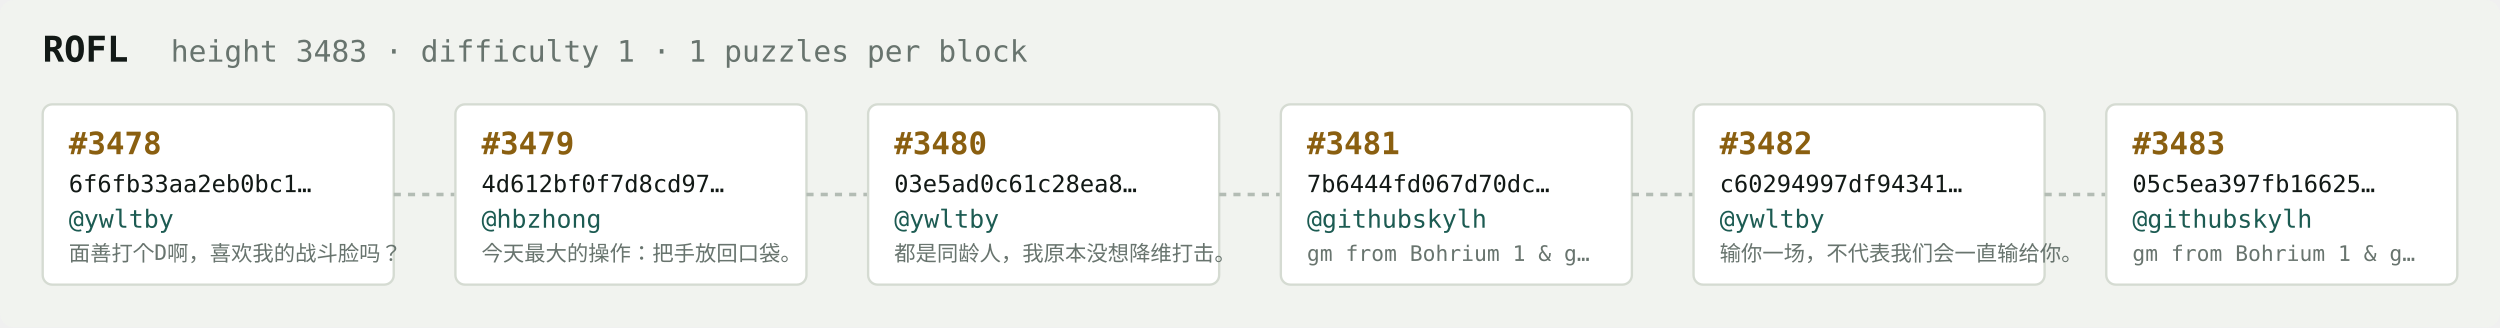
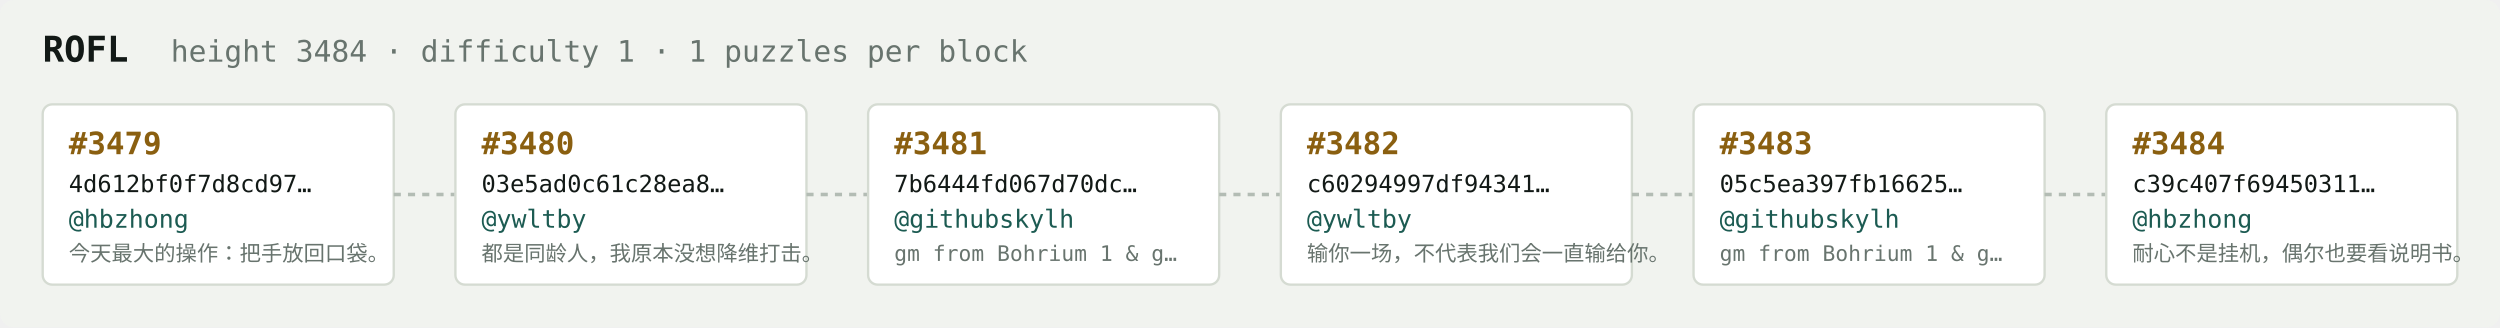
<svg xmlns="http://www.w3.org/2000/svg" width="1054" height="138" viewBox="0 0 1054 138" font-family="ui-monospace,SFMono-Regular,Menlo,monospace">
  <rect fill="#f1f3ef" width="1054" height="138" rx="6" />
  <text x="18" y="26" fill="#121916" font-size="15" font-weight="700">ROFL</text>
-   <text x="72" y="26" fill="#68746e" font-size="12.5">height 3483 · difficulty 1 · 1 puzzles per block</text>
+   <text x="72" y="26" fill="#68746e" font-size="12.5">height 3484 · difficulty 1 · 1 puzzles per block</text>
  <rect x="18" y="44" width="148" height="76" rx="4" fill="#ffffff" stroke="#d5dbd2" stroke-width="1" />
-   <text x="29" y="65" fill="#8a5f10" font-size="13" font-weight="700">#3478</text>
-   <text x="29" y="81" fill="#121916" font-size="10">6f6fb33aa2eb0bc1…</text>
-   <text x="29" y="96" fill="#1c5b52" font-size="10.5">@ywltby</text>
-   <text x="29" y="110" fill="#68746e" font-size="9">面善打个D啊，喜欢我的战斗脸吗？</text>
+   <text x="29" y="65" fill="#8a5f10" font-size="13" font-weight="700">#3479</text>
+   <text x="29" y="81" fill="#121916" font-size="10">4d612bf0f7d8cd97…</text>
+   <text x="29" y="96" fill="#1c5b52" font-size="10.5">@hbzhong</text>
+   <text x="29" y="110" fill="#68746e" font-size="9">今天最大的操作：把手放回口袋。</text>
  <line x1="166" y1="82.0" x2="192" y2="82.0" stroke="#b3bcb4" stroke-width="1.5" stroke-dasharray="3 3" />
  <rect x="192" y="44" width="148" height="76" rx="4" fill="#ffffff" stroke="#d5dbd2" stroke-width="1" />
-   <text x="203" y="65" fill="#8a5f10" font-size="13" font-weight="700">#3479</text>
-   <text x="203" y="81" fill="#121916" font-size="10">4d612bf0f7d8cd97…</text>
-   <text x="203" y="96" fill="#1c5b52" font-size="10.5">@hbzhong</text>
-   <text x="203" y="110" fill="#68746e" font-size="9">今天最大的操作：把手放回口袋。</text>
+   <text x="203" y="65" fill="#8a5f10" font-size="13" font-weight="700">#3480</text>
+   <text x="203" y="81" fill="#121916" font-size="10">03e5ad0c61c28ea8…</text>
+   <text x="203" y="96" fill="#1c5b52" font-size="10.5">@ywltby</text>
+   <text x="203" y="110" fill="#68746e" font-size="9">都是同龄人，我原本没想降维打击。</text>
  <line x1="340" y1="82.0" x2="366" y2="82.0" stroke="#b3bcb4" stroke-width="1.5" stroke-dasharray="3 3" />
  <rect x="366" y="44" width="148" height="76" rx="4" fill="#ffffff" stroke="#d5dbd2" stroke-width="1" />
-   <text x="377" y="65" fill="#8a5f10" font-size="13" font-weight="700">#3480</text>
-   <text x="377" y="81" fill="#121916" font-size="10">03e5ad0c61c28ea8…</text>
-   <text x="377" y="96" fill="#1c5b52" font-size="10.5">@ywltby</text>
-   <text x="377" y="110" fill="#68746e" font-size="9">都是同龄人，我原本没想降维打击。</text>
+   <text x="377" y="65" fill="#8a5f10" font-size="13" font-weight="700">#3481</text>
+   <text x="377" y="81" fill="#121916" font-size="10">7b6444fd067d70dc…</text>
+   <text x="377" y="96" fill="#1c5b52" font-size="10.5">@githubskylh</text>
+   <text x="377" y="110" fill="#68746e" font-size="9">gm from Bohrium 1 &amp; g…</text>
  <line x1="514" y1="82.0" x2="540" y2="82.0" stroke="#b3bcb4" stroke-width="1.5" stroke-dasharray="3 3" />
  <rect x="540" y="44" width="148" height="76" rx="4" fill="#ffffff" stroke="#d5dbd2" stroke-width="1" />
-   <text x="551" y="65" fill="#8a5f10" font-size="13" font-weight="700">#3481</text>
-   <text x="551" y="81" fill="#121916" font-size="10">7b6444fd067d70dc…</text>
-   <text x="551" y="96" fill="#1c5b52" font-size="10.5">@githubskylh</text>
-   <text x="551" y="110" fill="#68746e" font-size="9">gm from Bohrium 1 &amp; g…</text>
+   <text x="551" y="65" fill="#8a5f10" font-size="13" font-weight="700">#3482</text>
+   <text x="551" y="81" fill="#121916" font-size="10">c60294997df94341…</text>
+   <text x="551" y="96" fill="#1c5b52" font-size="10.5">@ywltby</text>
+   <text x="551" y="110" fill="#68746e" font-size="9">输你一场，不代表我们会一直输给你。</text>
  <line x1="688" y1="82.0" x2="714" y2="82.0" stroke="#b3bcb4" stroke-width="1.5" stroke-dasharray="3 3" />
  <rect x="714" y="44" width="148" height="76" rx="4" fill="#ffffff" stroke="#d5dbd2" stroke-width="1" />
-   <text x="725" y="65" fill="#8a5f10" font-size="13" font-weight="700">#3482</text>
-   <text x="725" y="81" fill="#121916" font-size="10">c60294997df94341…</text>
-   <text x="725" y="96" fill="#1c5b52" font-size="10.5">@ywltby</text>
-   <text x="725" y="110" fill="#68746e" font-size="9">输你一场，不代表我们会一直输给你。</text>
+   <text x="725" y="65" fill="#8a5f10" font-size="13" font-weight="700">#3483</text>
+   <text x="725" y="81" fill="#121916" font-size="10">05c5ea397fb16625…</text>
+   <text x="725" y="96" fill="#1c5b52" font-size="10.5">@githubskylh</text>
+   <text x="725" y="110" fill="#68746e" font-size="9">gm from Bohrium 1 &amp; g…</text>
  <line x1="862" y1="82.0" x2="888" y2="82.0" stroke="#b3bcb4" stroke-width="1.5" stroke-dasharray="3 3" />
  <rect x="888" y="44" width="148" height="76" rx="4" fill="#ffffff" stroke="#d5dbd2" stroke-width="1" />
-   <text x="899" y="65" fill="#8a5f10" font-size="13" font-weight="700">#3483</text>
-   <text x="899" y="81" fill="#121916" font-size="10">05c5ea397fb16625…</text>
-   <text x="899" y="96" fill="#1c5b52" font-size="10.5">@githubskylh</text>
-   <text x="899" y="110" fill="#68746e" font-size="9">gm from Bohrium 1 &amp; g…</text>
+   <text x="899" y="65" fill="#8a5f10" font-size="13" font-weight="700">#3484</text>
+   <text x="899" y="81" fill="#121916" font-size="10">c39c407f69450311…</text>
+   <text x="899" y="96" fill="#1c5b52" font-size="10.5">@hbzhong</text>
+   <text x="899" y="110" fill="#68746e" font-size="9">耐心不是挂机，偶尔也要看说明书。</text>
</svg>
